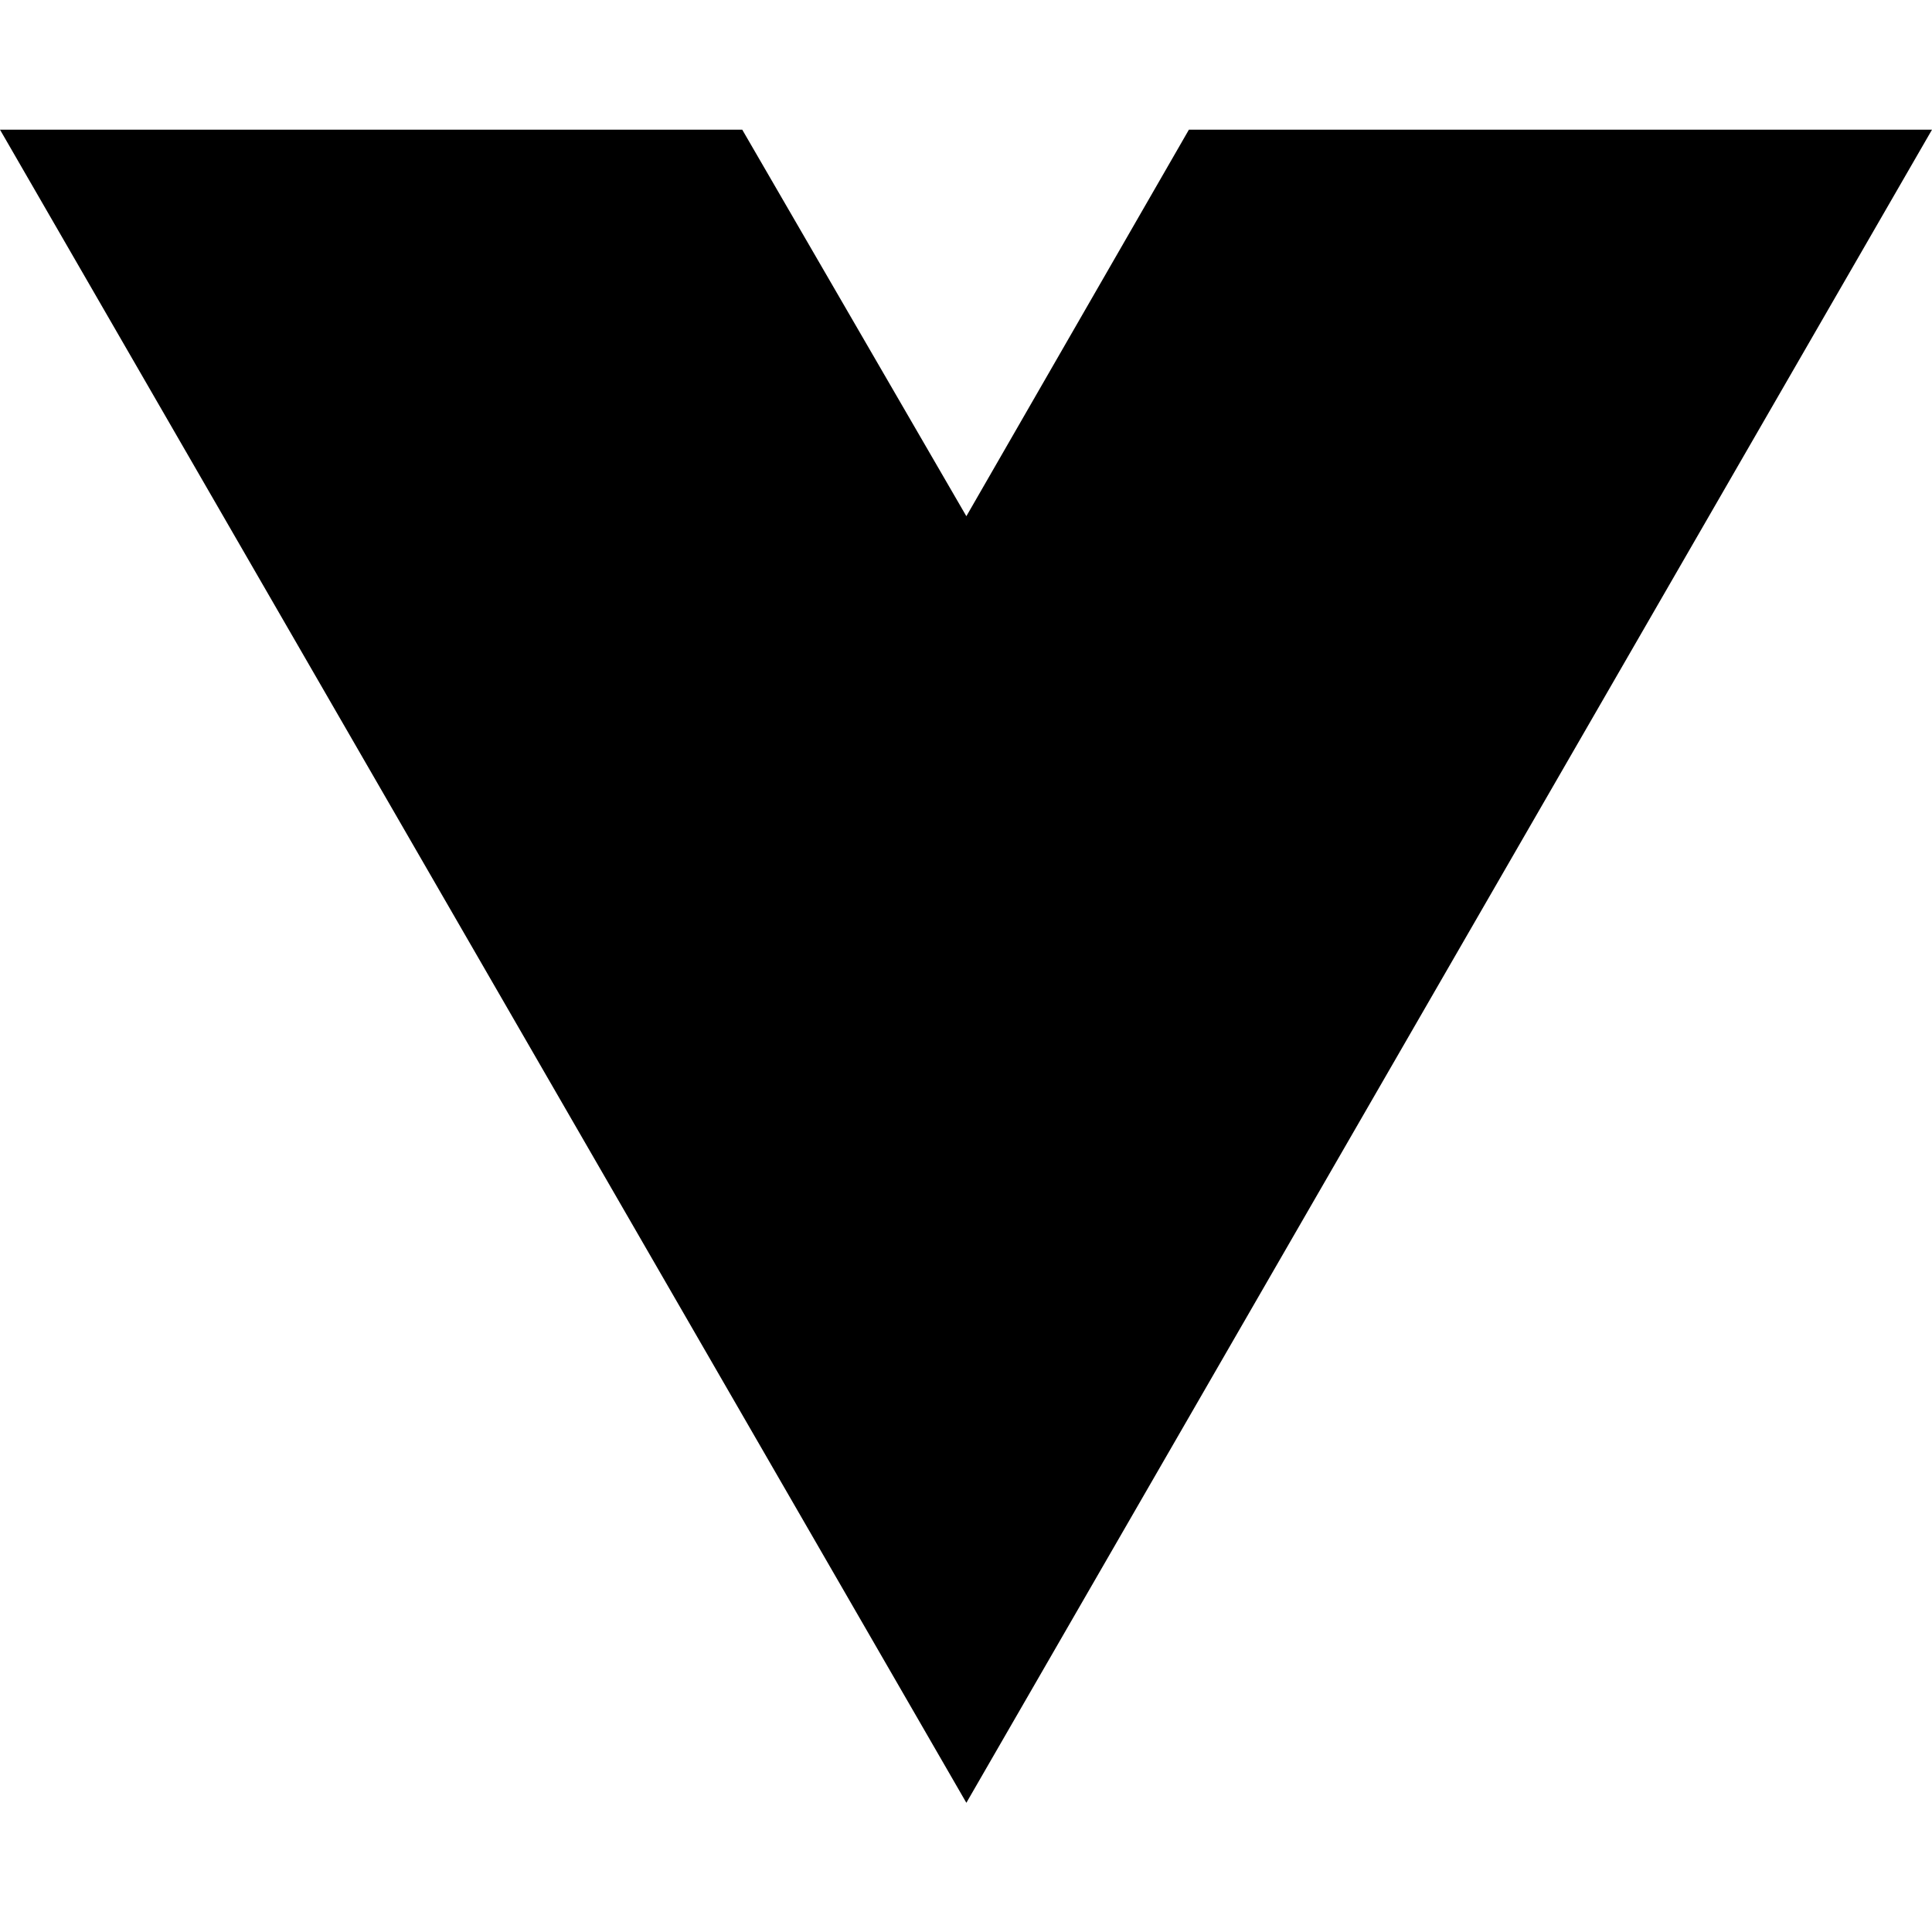
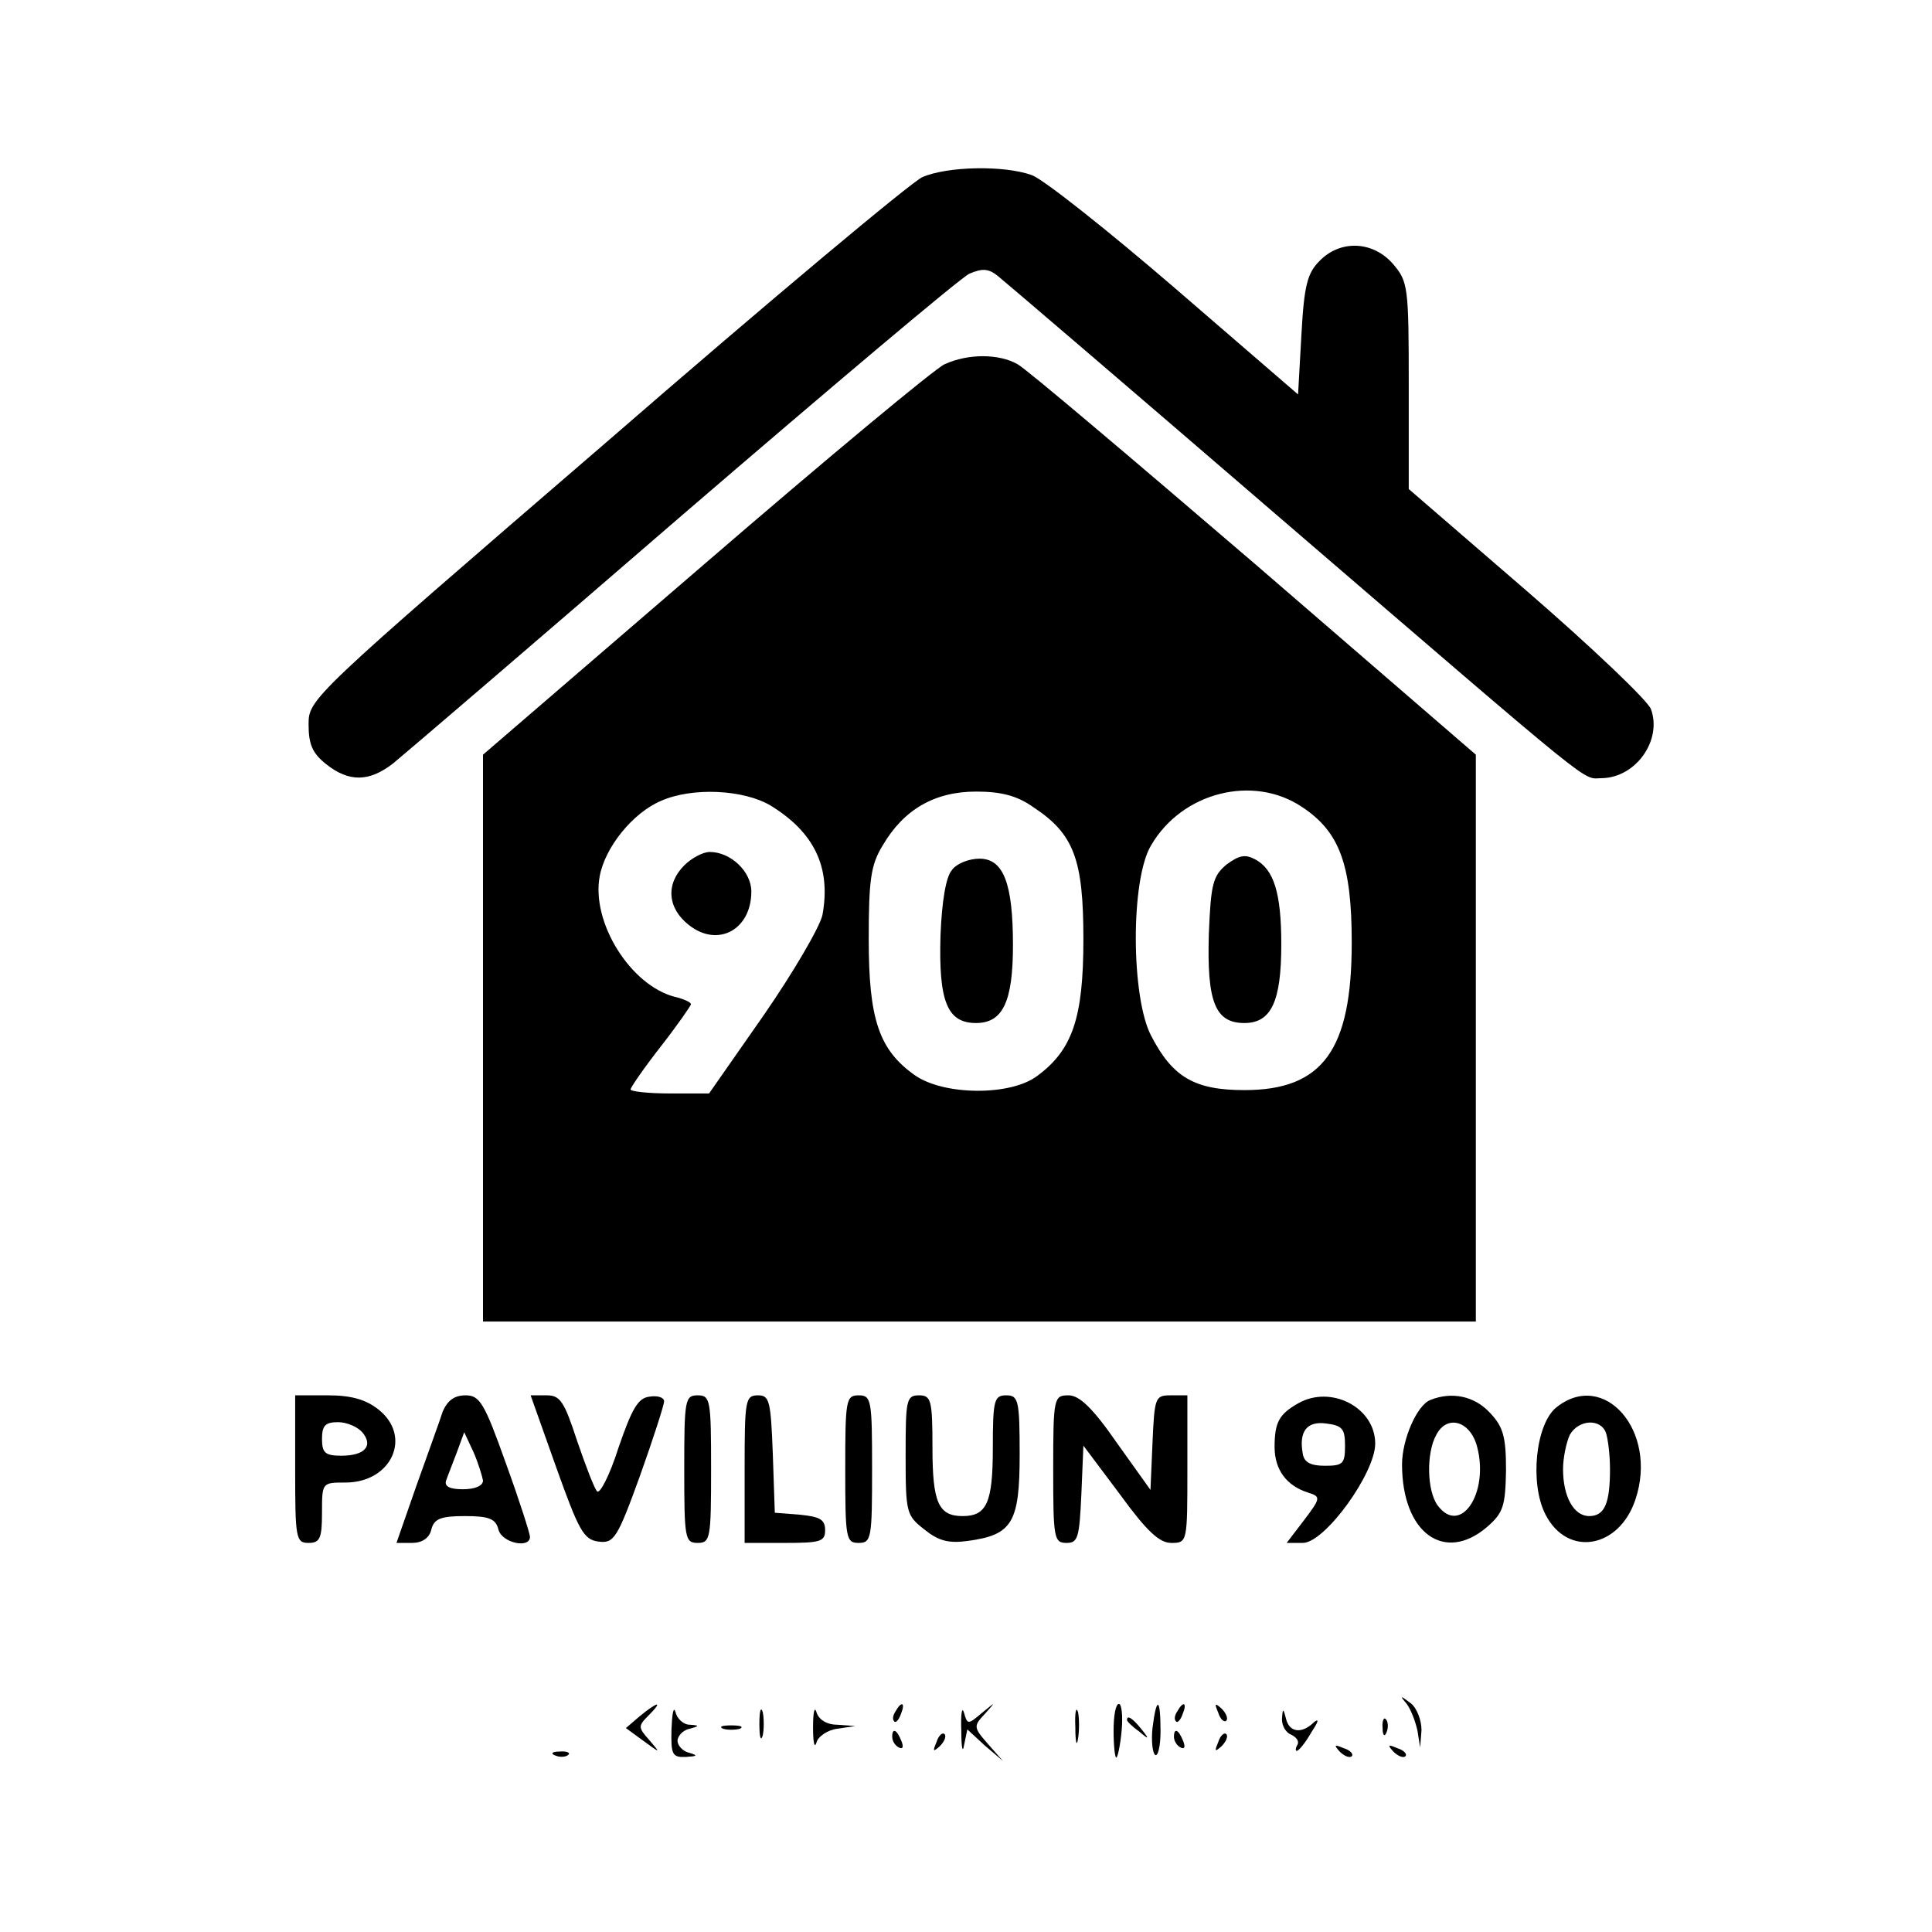
- <svg xmlns="http://www.w3.org/2000/svg" width="16" height="16" viewBox="0 0 16 16" fill="none">
-   <path d="M8.003 14.93L0 1.074H6.147L8.003 4.275L9.846 1.074H16L8.003 14.93Z" fill="black" />
+ <svg xmlns="http://www.w3.org/2000/svg" version="1.0" width="288pt" height="288pt" viewBox="0 0 288 288" preserveAspectRatio="xMidYMid meet">
+   <g transform="translate(0,288) scale(0.1,-0.1)" fill="#000000" stroke="none">
+     <path d="M1375 2616 c-16 -7 -229 -185 -472 -396 -441 -380 -443 -382 -443 -420 0 -30 6 -43 26 -59 34 -27 64 -27 100 1 16 13 210 179 432 371 222 191 414 353 427 359 19 8 28 8 42 -3 10 -8 196 -167 413 -354 492 -423 457 -395 488 -395 51 1 90 57 73 103 -5 13 -88 92 -185 176 l-176 152 0 154 c0 147 -1 155 -23 181 -30 35 -79 37 -110 5 -18 -18 -23 -36 -27 -110 l-5 -89 -183 158 c-101 87 -197 163 -214 169 -42 15 -126 13 -163 -3z" />
+     <path d="M1408 2337 c-15 -7 -175 -140 -357 -297 l-331 -285 0 -422 0 -423 740 0 740 0 0 423 0 422 -330 285 c-182 156 -340 290 -353 297 -28 16 -74 16 -109 0z m-259 -658 c65 -40 90 -92 77 -163 -4 -18 -43 -85 -88 -150 l-81 -116 -58 0 c-33 0 -59 3 -59 6 0 3 20 32 45 64 25 32 45 61 45 63 0 3 -11 8 -24 11 -66 17 -125 111 -112 180 8 43 49 94 91 112 47 21 124 17 164 -7z m391 -2 c61 -40 75 -78 75 -197 0 -117 -16 -165 -69 -204 -40 -30 -139 -29 -182 1 -54 38 -69 84 -69 203 0 88 3 111 21 140 31 53 77 80 139 80 37 0 61 -6 85 -23z m401 0 c56 -37 74 -86 74 -202 0 -160 -43 -220 -160 -220 -74 0 -107 19 -139 81 -30 57 -31 233 0 284 46 79 152 106 225 57z" />
+     <path d="M1020 1590 c-28 -28 -25 -64 7 -89 43 -34 93 -7 93 50 0 30 -31 59 -62 59 -10 0 -27 -9 -38 -20z" />
+     <path d="M1419 1583 c-9 -10 -15 -47 -17 -97 -3 -99 10 -131 53 -131 40 0 55 32 55 116 0 92 -14 129 -50 129 -15 0 -34 -7 -41 -17z" />
+     <path d="M1828 1591 c-20 -17 -23 -29 -26 -103 -3 -101 9 -133 53 -133 40 0 55 32 55 117 0 77 -11 112 -39 127 -15 8 -24 6 -43 -8z" />
+     <path d="M440 690 c0 -103 1 -110 20 -110 17 0 20 7 20 45 0 45 0 45 35 45 69 0 100 69 49 109 -19 15 -41 21 -75 21 l-49 0 0 -110z m100 55 c17 -20 4 -35 -31 -35 -24 0 -29 4 -29 25 0 20 5 25 24 25 13 0 29 -7 36 -15z" />
+     <path d="M660 776 c-4 -13 -22 -62 -39 -110 l-30 -86 23 0 c15 0 26 7 29 20 4 16 14 20 50 20 36 0 46 -4 50 -20 5 -20 47 -29 47 -11 0 5 -16 55 -36 110 -32 90 -39 101 -60 101 -17 0 -27 -8 -34 -24z m60 -103 c0 -8 -12 -13 -30 -13 -19 0 -28 4 -25 13 2 6 10 26 16 42 l11 30 14 -30 c7 -16 13 -36 14 -42z" />
+     <path d="M829 693 c34 -95 41 -108 63 -111 23 -3 28 4 62 98 20 56 36 106 36 111 0 6 -10 9 -22 7 -17 -2 -26 -18 -46 -76 -13 -41 -28 -70 -32 -65 -4 4 -17 38 -30 76 -19 58 -25 67 -45 67 l-24 0 38 -107z" />
+     <path d="M1020 690 c0 -103 1 -110 20 -110 19 0 20 7 20 110 0 103 -1 110 -20 110 -19 0 -20 -7 -20 -110z" />
+     <path d="M1110 690 l0 -110 60 0 c53 0 60 2 60 19 0 16 -8 20 -37 23 l-38 3 -3 88 c-3 79 -5 87 -22 87 -19 0 -20 -7 -20 -110z" />
+     <path d="M1260 690 c0 -103 1 -110 20 -110 19 0 20 7 20 110 0 103 -1 110 -20 110 -19 0 -20 -7 -20 -110z" />
+     <path d="M1350 711 c0 -86 1 -90 28 -111 21 -17 36 -21 65 -17 66 9 77 27 77 129 0 81 -2 88 -20 88 -18 0 -20 -7 -20 -78 0 -82 -9 -102 -45 -102 -36 0 -45 20 -45 102 0 71 -2 78 -20 78 -19 0 -20 -7 -20 -89z" />
+     <path d="M1570 690 c0 -103 1 -110 20 -110 17 0 19 8 22 73 l3 72 54 -72 c40 -55 59 -73 77 -73 24 0 24 1 24 110 l0 110 -25 0 c-23 0 -24 -3 -27 -71 l-3 -70 -50 70 c-36 52 -56 71 -72 71 -22 0 -23 -3 -23 -110z" />
+     <path d="M1935 788 c-28 -16 -35 -28 -35 -65 0 -34 18 -58 50 -68 19 -6 19 -8 -6 -41 l-26 -34 24 0 c33 0 108 104 108 148 0 54 -66 88 -115 60z m70 -63 c0 -27 -3 -30 -30 -30 -21 0 -31 5 -33 18 -6 33 6 49 35 45 24 -3 28 -8 28 -33z" />
+     <path d="M2132 793 c-20 -8 -42 -59 -42 -96 0 -102 63 -148 127 -93 24 21 27 31 28 84 0 50 -4 65 -24 86 -23 25 -57 32 -89 19z m70 -70 c18 -69 -25 -133 -59 -87 -16 22 -17 78 -2 105 16 31 51 21 61 -18z" />
+     <path d="M2320 782 c-31 -25 -40 -114 -16 -160 33 -64 110 -50 134 23 34 102 -47 194 -118 137z m74 -38 c3 -9 6 -33 6 -54 0 -51 -8 -70 -31 -70 -23 0 -39 29 -39 70 0 17 5 40 10 51 13 23 46 25 54 3z" />
+     <path d="M2097 340 c6 -8 13 -26 16 -40 l4 -25 2 26 c0 15 -7 33 -16 40 -16 12 -17 12 -6 -1z" />
+     <path d="M954 322 l-21 -18 26 -19 c26 -19 26 -19 9 1 -17 19 -17 21 -1 37 22 22 14 21 -13 -1z" />
+     <path d="M1001 303 c-1 -39 1 -43 22 -42 16 1 18 2 5 6 -10 2 -18 11 -18 18 0 7 8 16 18 18 15 4 15 5 0 6 -9 0 -19 9 -21 19 -3 9 -5 -2 -6 -25z" />
+     <path d="M1132 310 c0 -19 2 -27 5 -17 2 9 2 25 0 35 -3 9 -5 1 -5 -18z" />
+     <path d="M1212 305 c0 -22 2 -32 5 -23 2 9 16 19 31 21 l27 4 -27 2 c-16 0 -28 8 -31 19 -3 9 -5 -1 -5 -23z" />
+     <path d="M1335 329 c-4 -6 -5 -12 -2 -15 2 -3 7 2 10 11 7 17 1 20 -8 4z" />
+     <path d="M1433 300 c0 -25 2 -34 4 -22 l5 24 26 -24 27 -23 -22 25 c-22 25 -22 27 -5 45 17 19 17 19 -5 1 -20 -17 -21 -17 -26 1 -3 10 -5 -2 -4 -27z" />
+     <path d="M1603 305 c0 -22 2 -30 4 -17 2 12 2 30 0 40 -3 9 -5 -1 -4 -23z" />
+     <path d="M1660 300 c0 -22 2 -40 4 -40 2 0 6 18 8 40 2 22 0 40 -4 40 -5 0 -8 -18 -8 -40z" />
+     <path d="M1718 304 c-2 -19 0 -37 4 -40 4 -3 8 13 8 35 0 51 -6 53 -12 5z" />
+     <path d="M1755 329 c-4 -6 -5 -12 -2 -15 2 -3 7 2 10 11 7 17 1 20 -8 4z" />
+     <path d="M1816 327 c3 -10 9 -15 12 -12 3 3 0 11 -7 18 -10 9 -11 8 -5 -6z" />
+     <path d="M1911 317 c0 -10 6 -20 14 -23 8 -4 12 -10 9 -15 -3 -5 -3 -9 -1 -9 3 0 13 12 22 28 10 15 12 21 4 15 -18 -18 -37 -16 -42 5 -4 16 -5 16 -6 -1z" />
+     <path d="M1680 316 c0 -2 8 -10 18 -17 15 -13 16 -12 3 4 -13 16 -21 21 -21 13z" />
+     <path d="M2061 304 c0 -11 3 -14 6 -6 3 7 2 16 -1 19 -3 4 -6 -2 -5 -13z" />
+     <path d="M1078 303 c6 -2 18 -2 25 0 6 3 1 5 -13 5 -14 0 -19 -2 -12 -5z" />
+     <path d="M1330 291 c0 -6 4 -13 10 -16 6 -3 7 1 4 9 -7 18 -14 21 -14 7z" />
+     <path d="M1396 283 c-6 -14 -5 -15 5 -6 7 7 10 15 7 18 -3 3 -9 -2 -12 -12z" />
+     <path d="M1750 291 c0 -6 4 -13 10 -16 6 -3 7 1 4 9 -7 18 -14 21 -14 7z" />
+     <path d="M1816 283 c-6 -14 -5 -15 5 -6 7 7 10 15 7 18 -3 3 -9 -2 -12 -12z" />
+     <path d="M1997 269 c7 -7 15 -10 18 -7 3 3 -2 9 -12 12 -14 6 -15 5 -6 -5z" />
+     <path d="M2077 269 c7 -7 15 -10 18 -7 3 3 -2 9 -12 12 -14 6 -15 5 -6 -5z" />
+     <path d="M828 263 c7 -3 16 -2 19 1 4 3 -2 6 -13 5 -11 0 -14 -3 -6 -6z" />
+   </g>
</svg>
